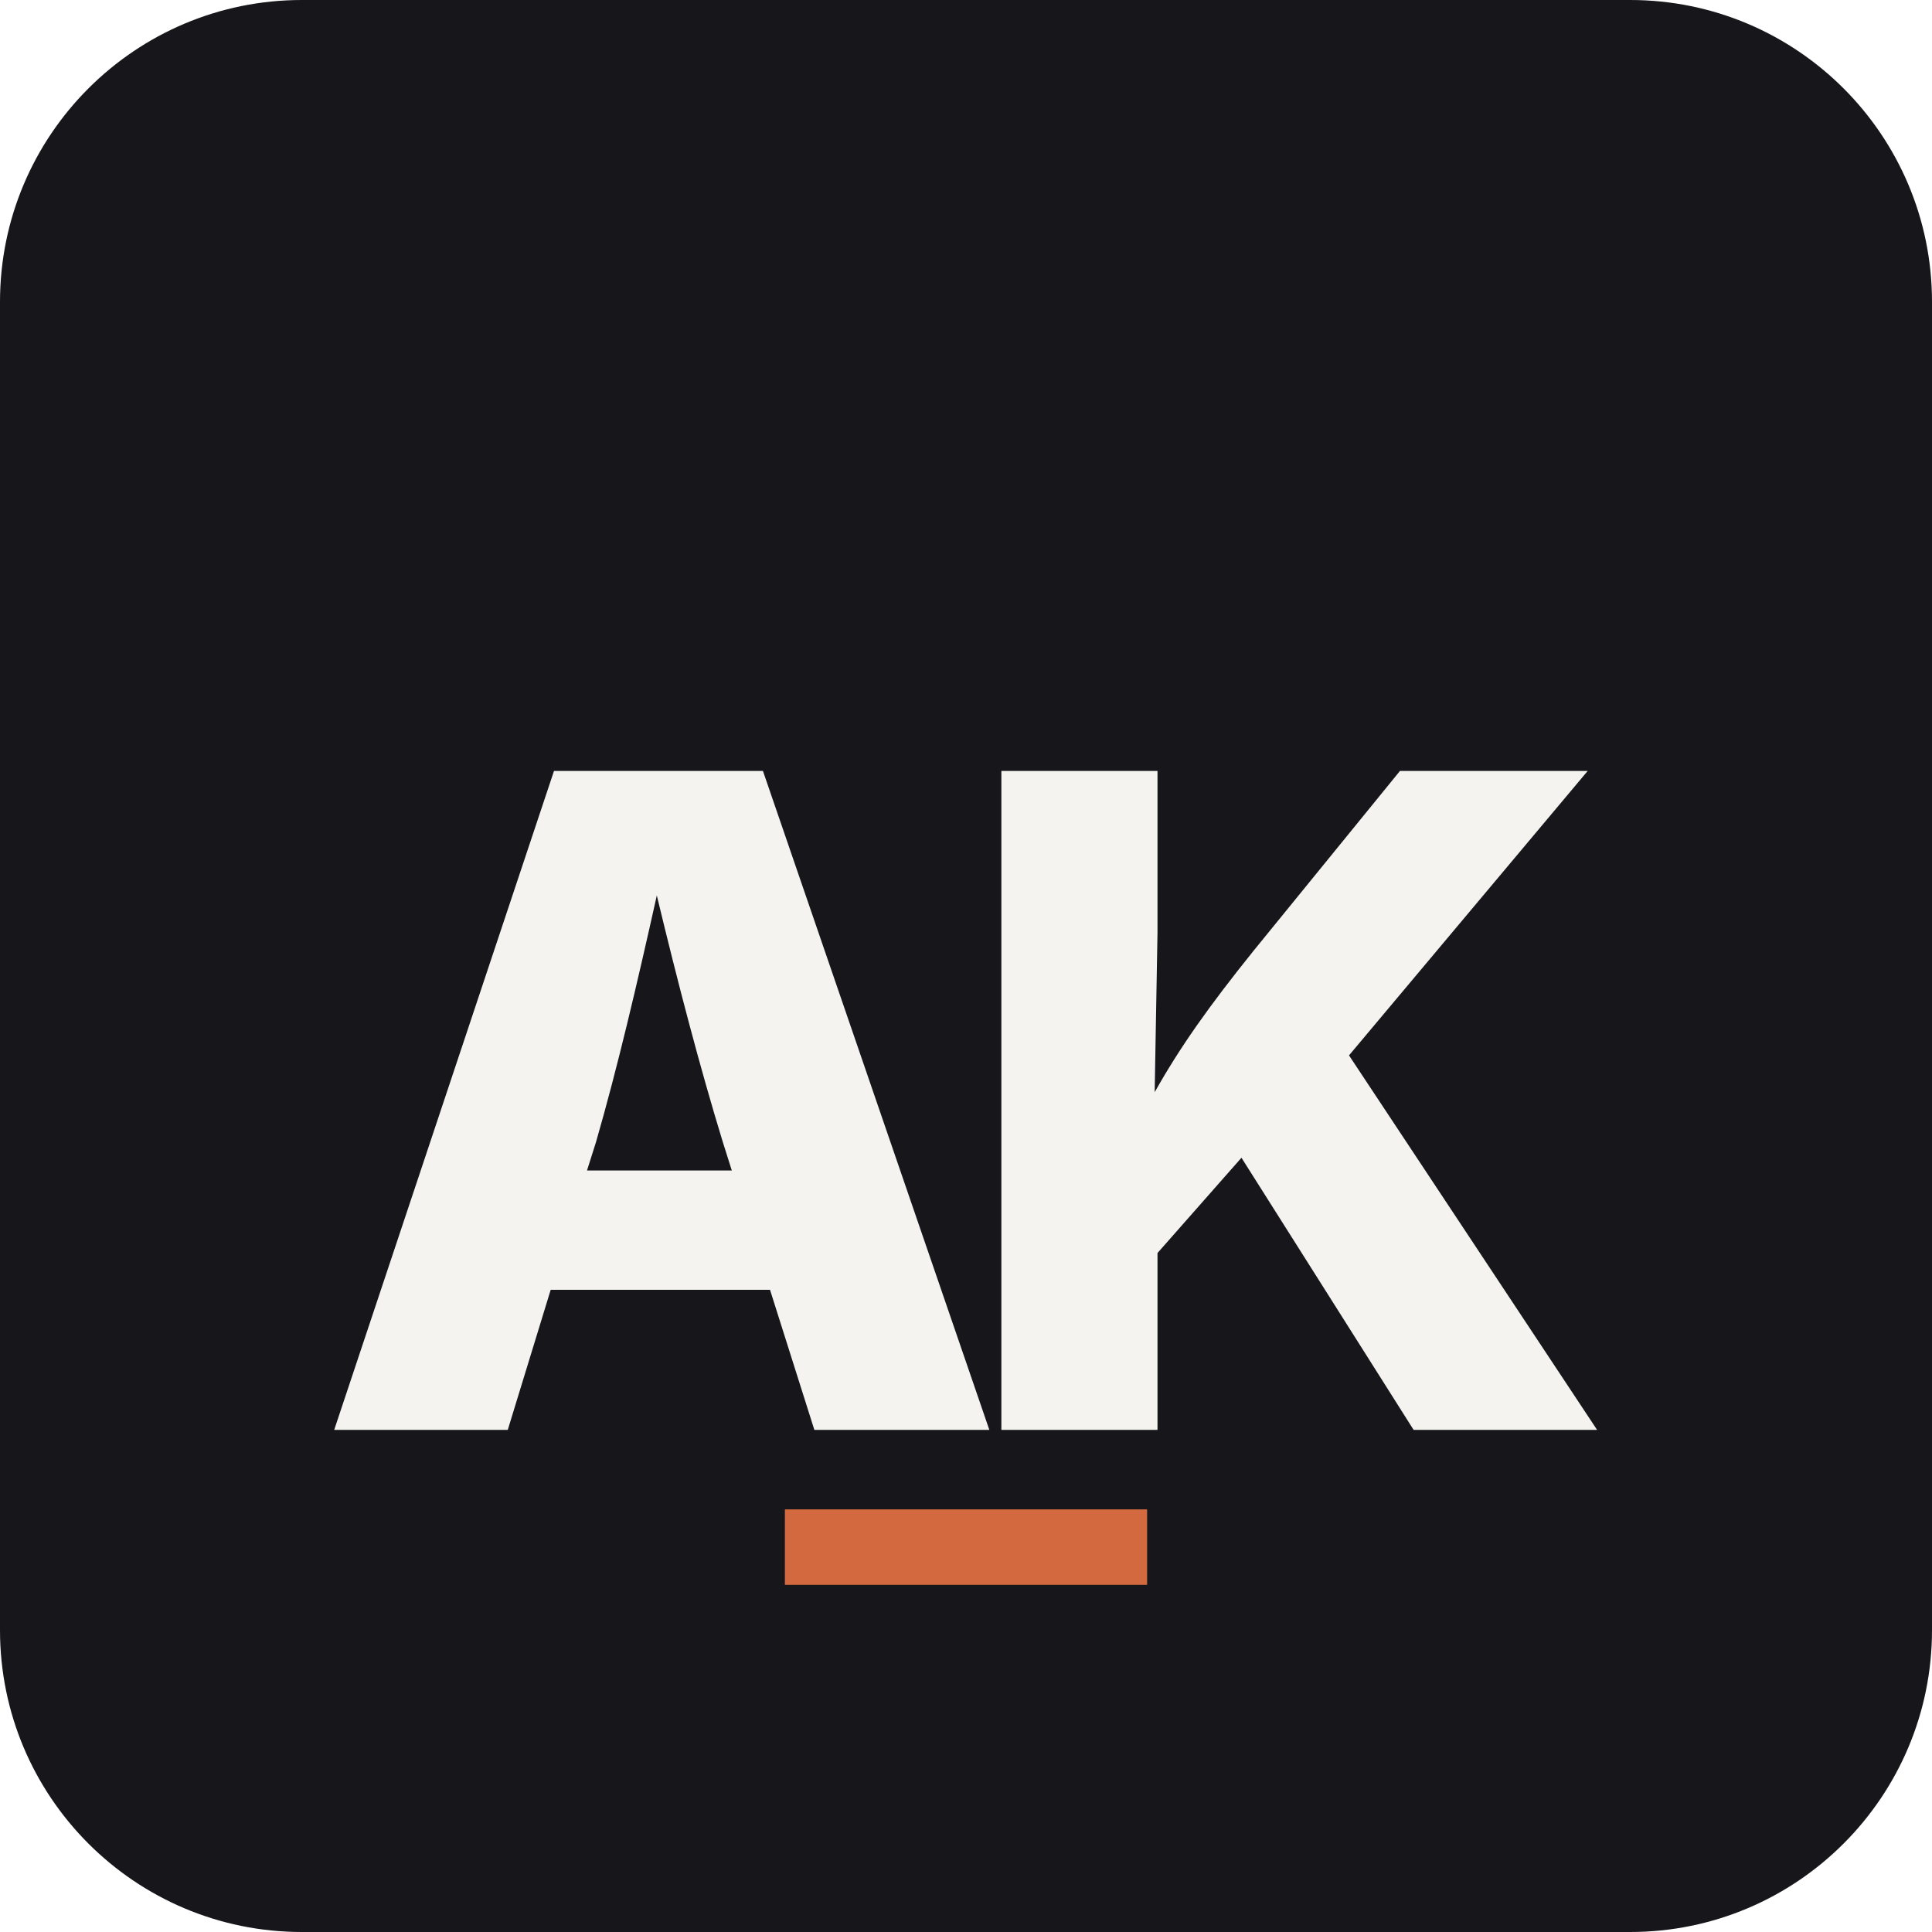
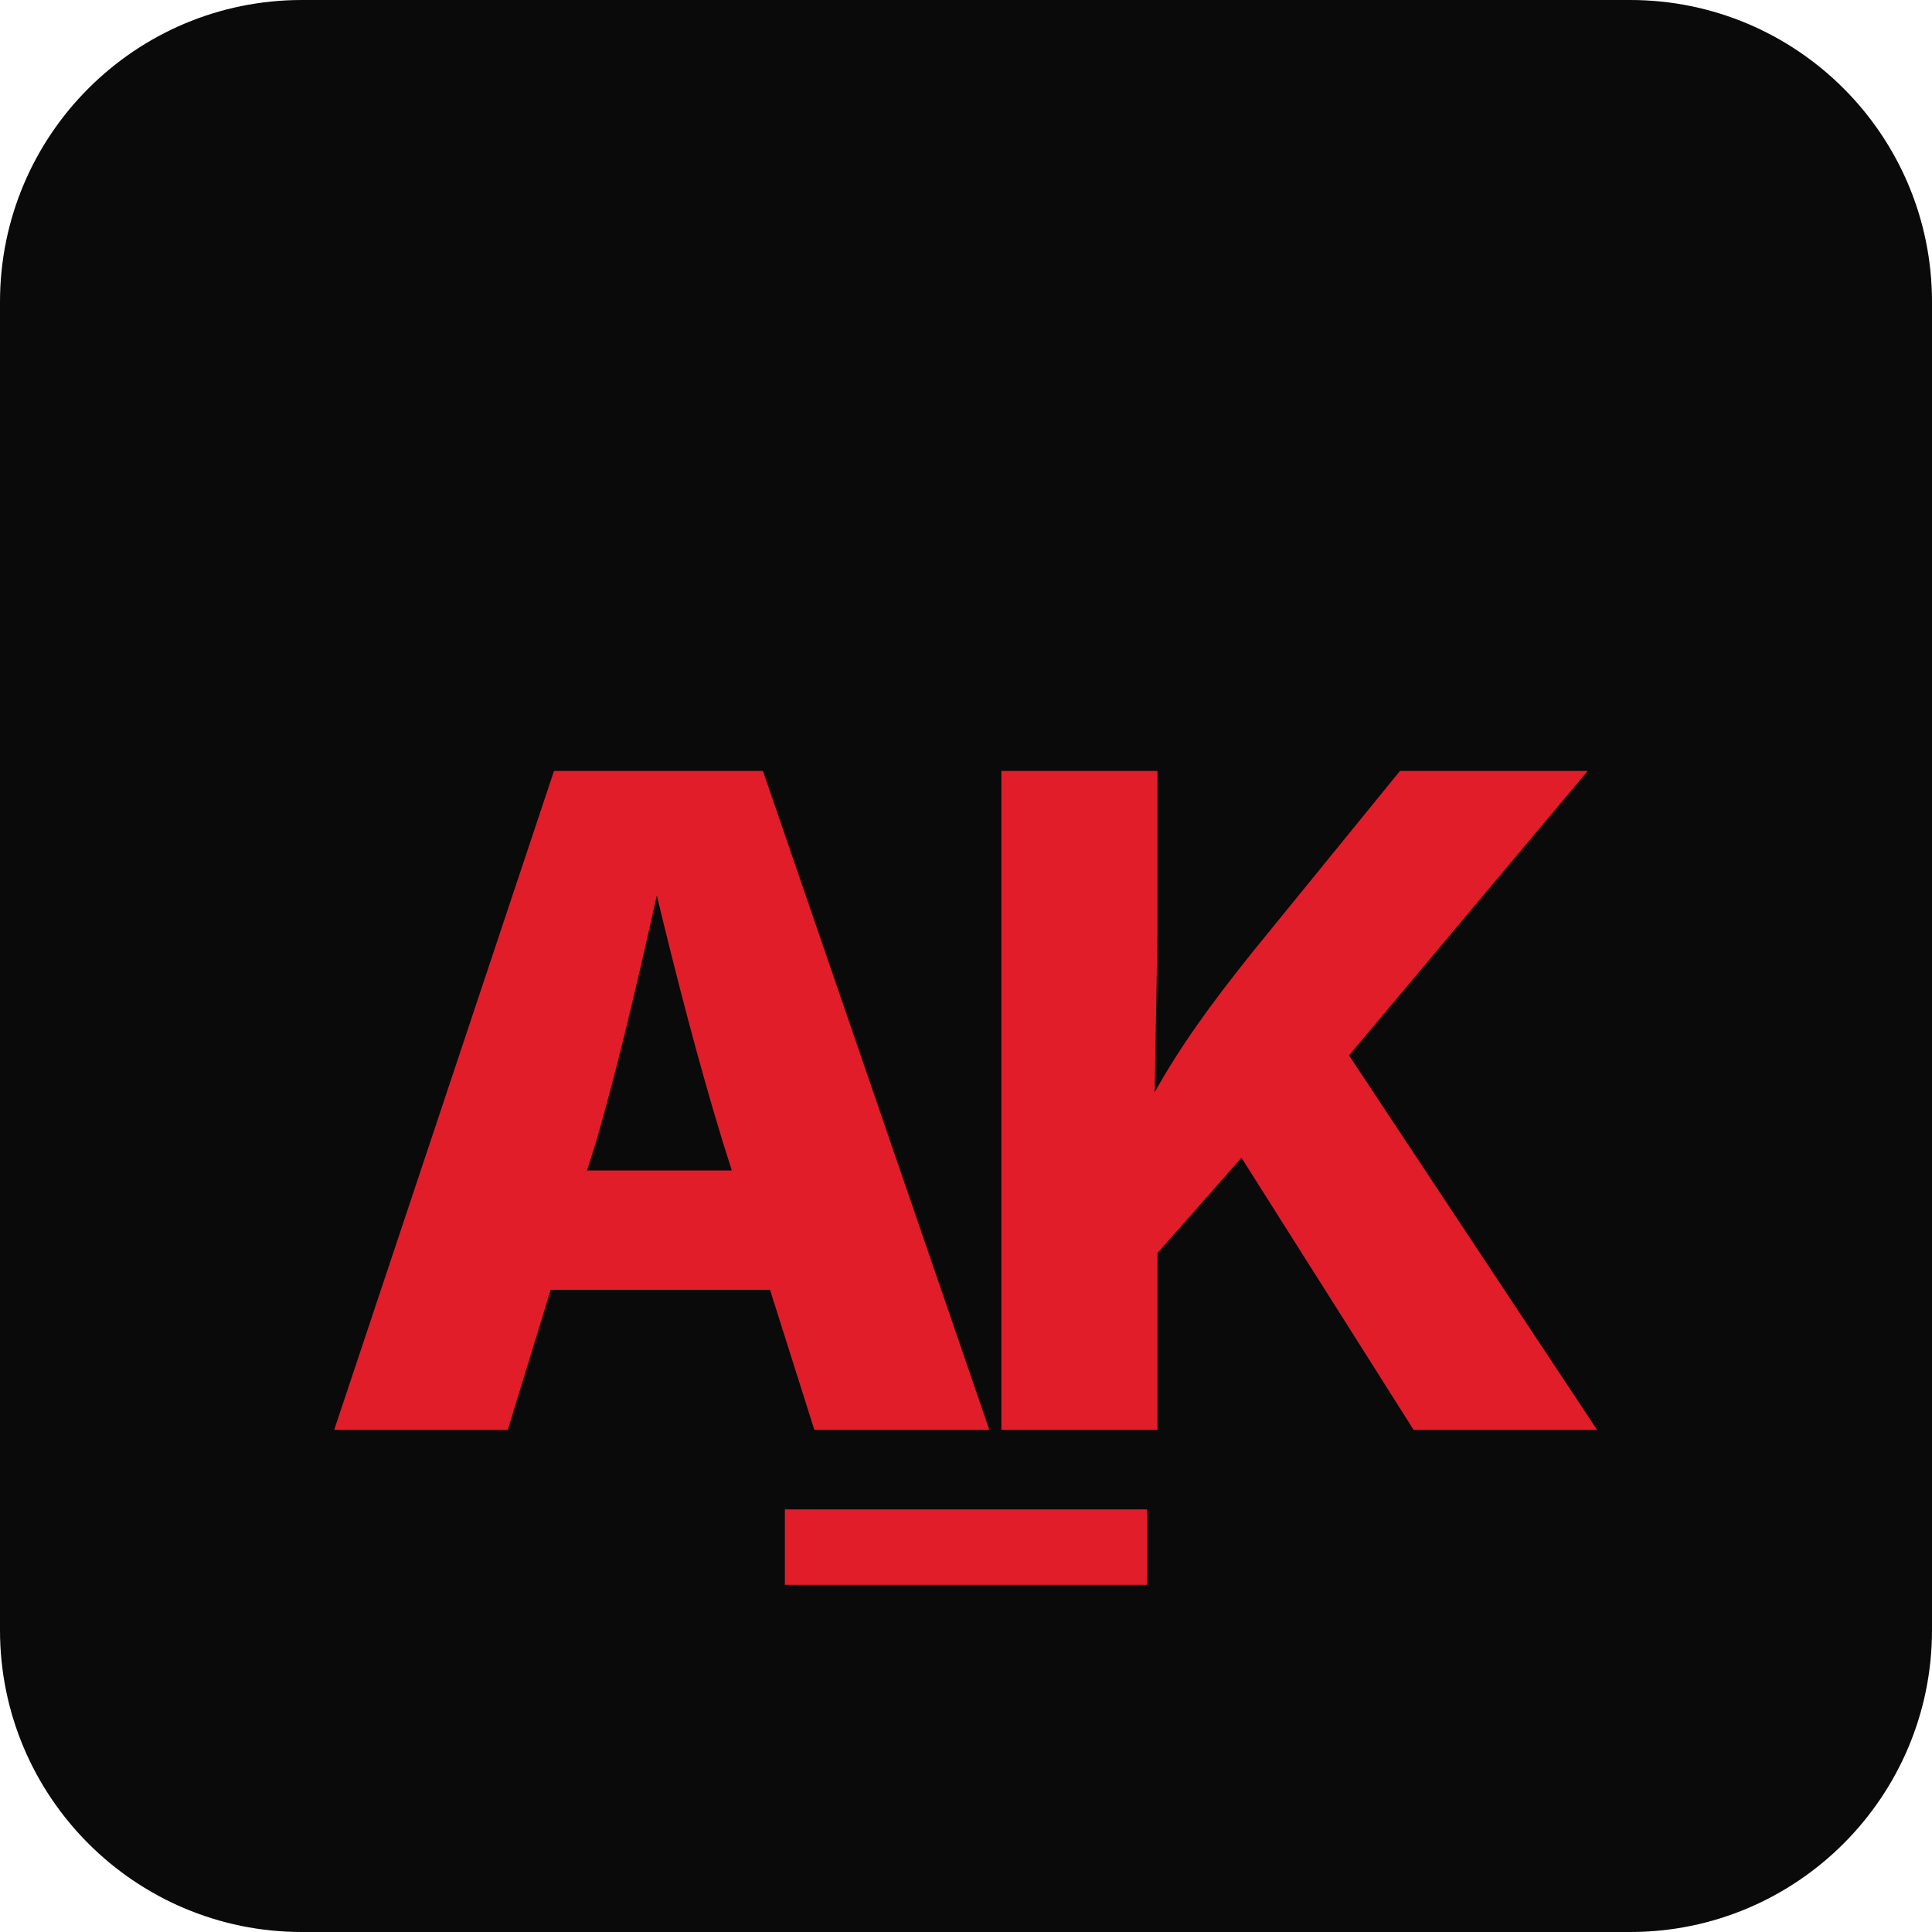
<svg xmlns="http://www.w3.org/2000/svg" viewBox="0 0 64 64">
-   <rect width="64" height="64" rx="10" fill="#16161b" />
-   <text x="32" y="36" text-anchor="middle" dominant-baseline="middle" font-family="Manrope, Inter, system-ui, sans-serif" font-weight="800" font-size="30" fill="#f4f3ef" letter-spacing="-2">AK</text>
-   <rect x="26" y="50" width="12" height="2.5" fill="#d2693f" />
+   <rect width="64" height="64" rx="10" fill="#0a0a0a" />
+   <text x="32" y="36" text-anchor="middle" dominant-baseline="middle" font-family="Manrope, Inter, system-ui, sans-serif" font-weight="800" font-size="30" fill="#e11d2a" letter-spacing="-2">AK</text>
+   <rect x="26" y="50" width="12" height="2.5" fill="#e11d2a" />
</svg>
